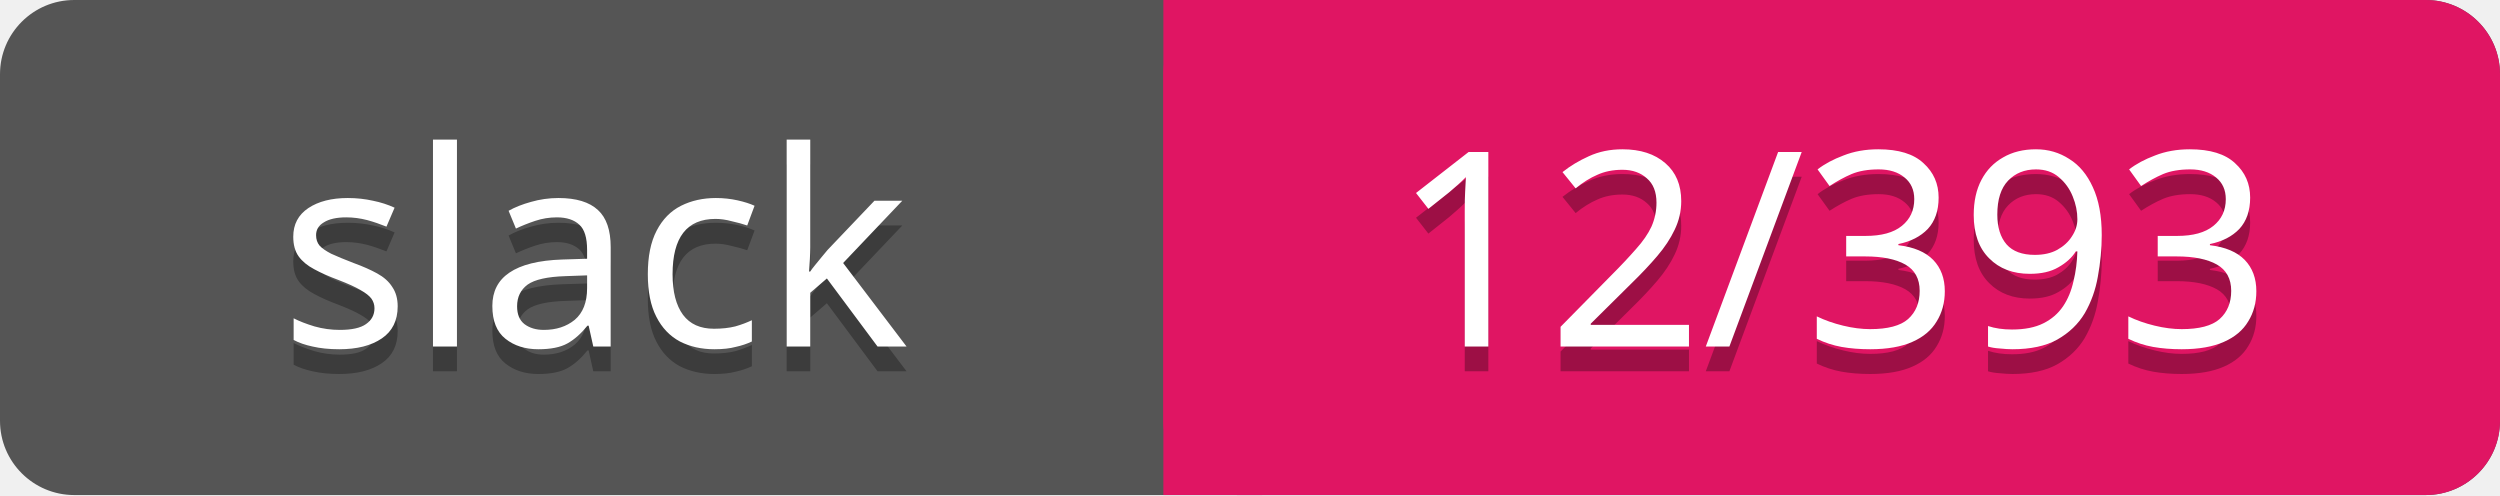
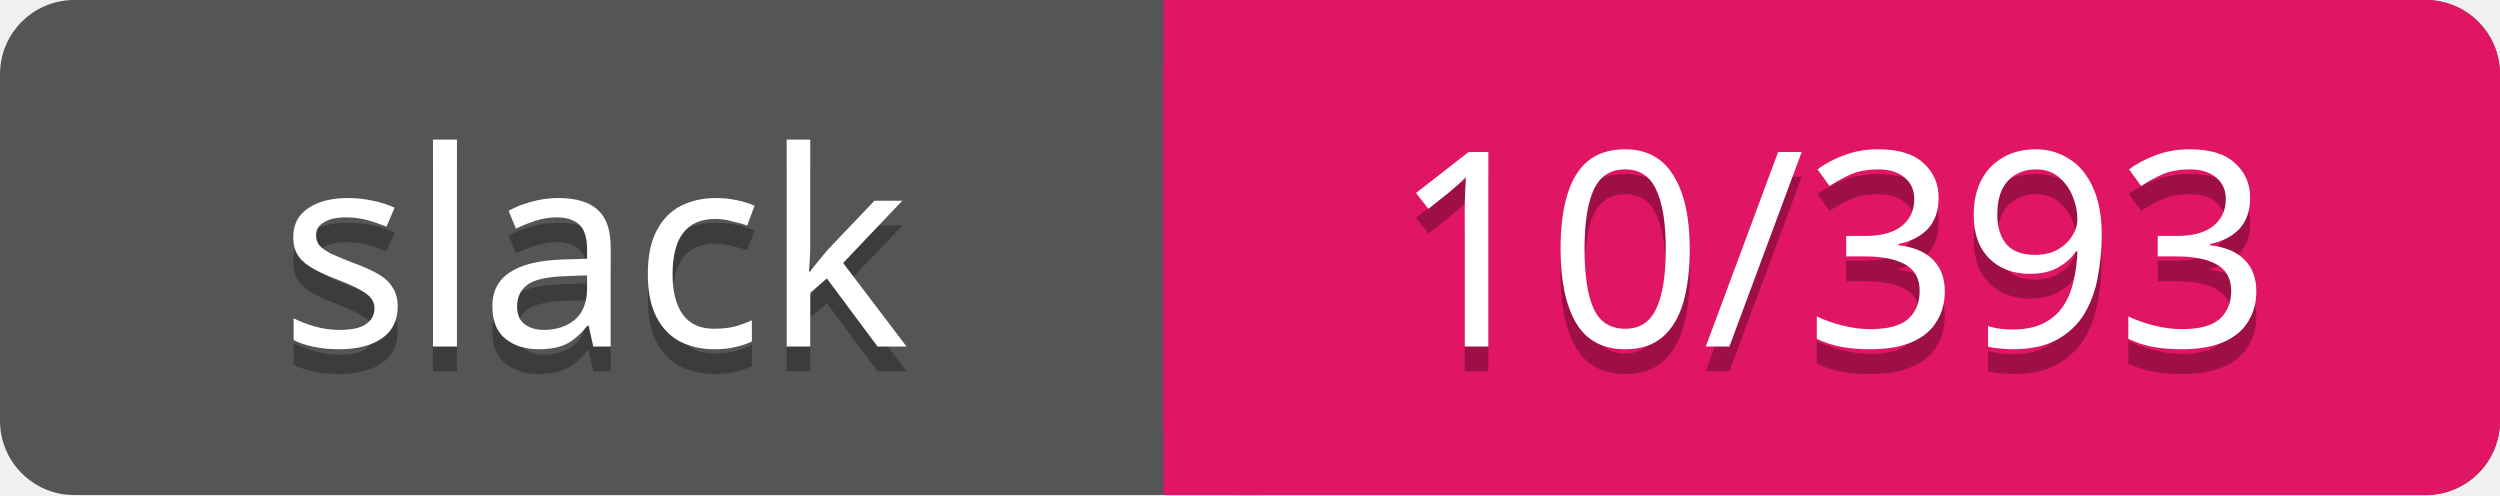
<svg xmlns="http://www.w3.org/2000/svg" width="101" height="20">
  <rect rx="3" width="101" height="20" fill="#555" />
  <rect rx="3" x="47" width="54" height="20" fill="#E01563" />
  <path d="M47 0h4v20h-4z" fill="#E01563" />
  <g text-anchor="middle" font-family="Verdana" font-size="11">
    <text fill="#010101" fill-opacity=".3" x="24" y="15">slack</text>
    <text fill="#fff" x="24" y="14">slack</text>
-     <text fill="#010101" fill-opacity=".3" x="74" y="15">12/393</text>
-     <text fill="#fff" x="74" y="14">12/393</text>
+     <text fill="#010101" fill-opacity=".3" x="74" y="15">10/393</text>
+     <text fill="#fff" x="74" y="14">10/393</text>
  </g>
</svg>
